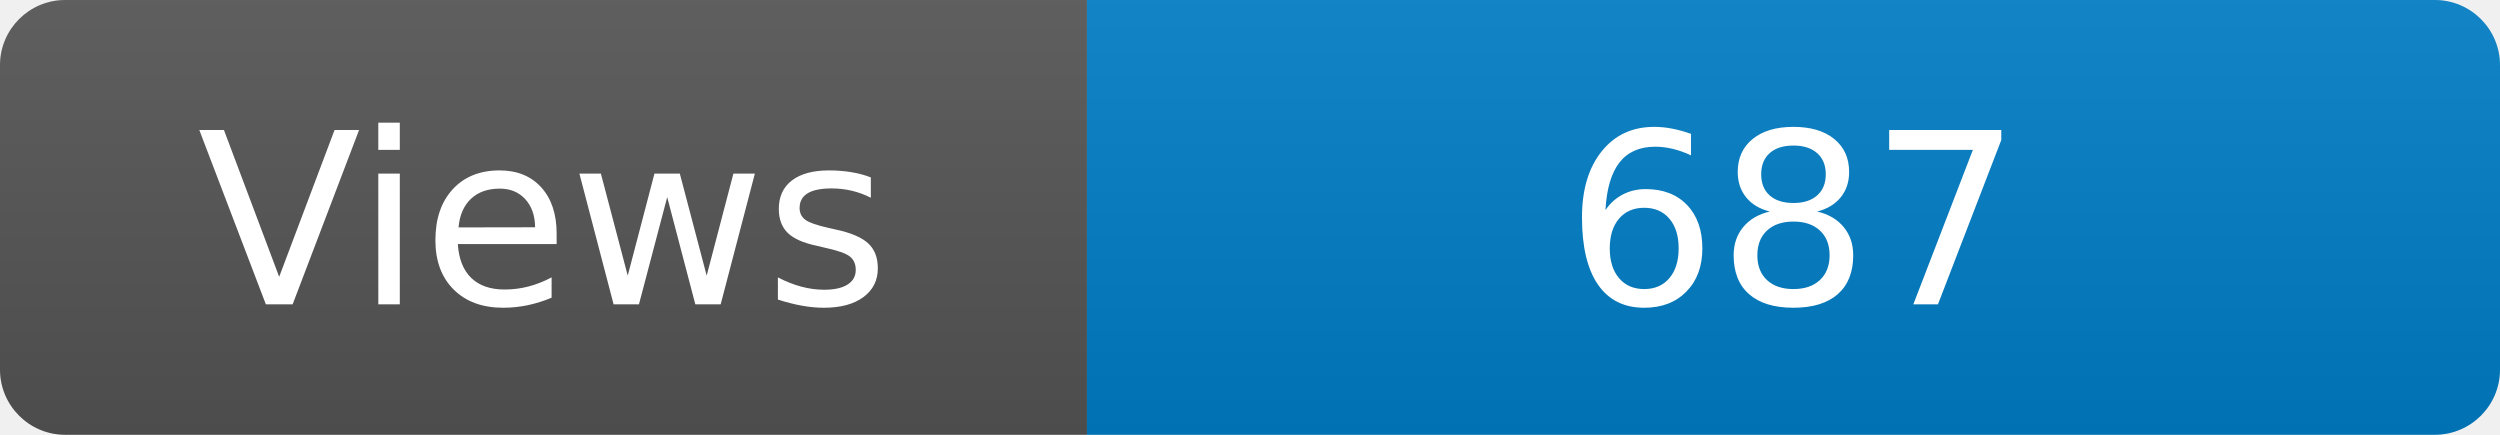
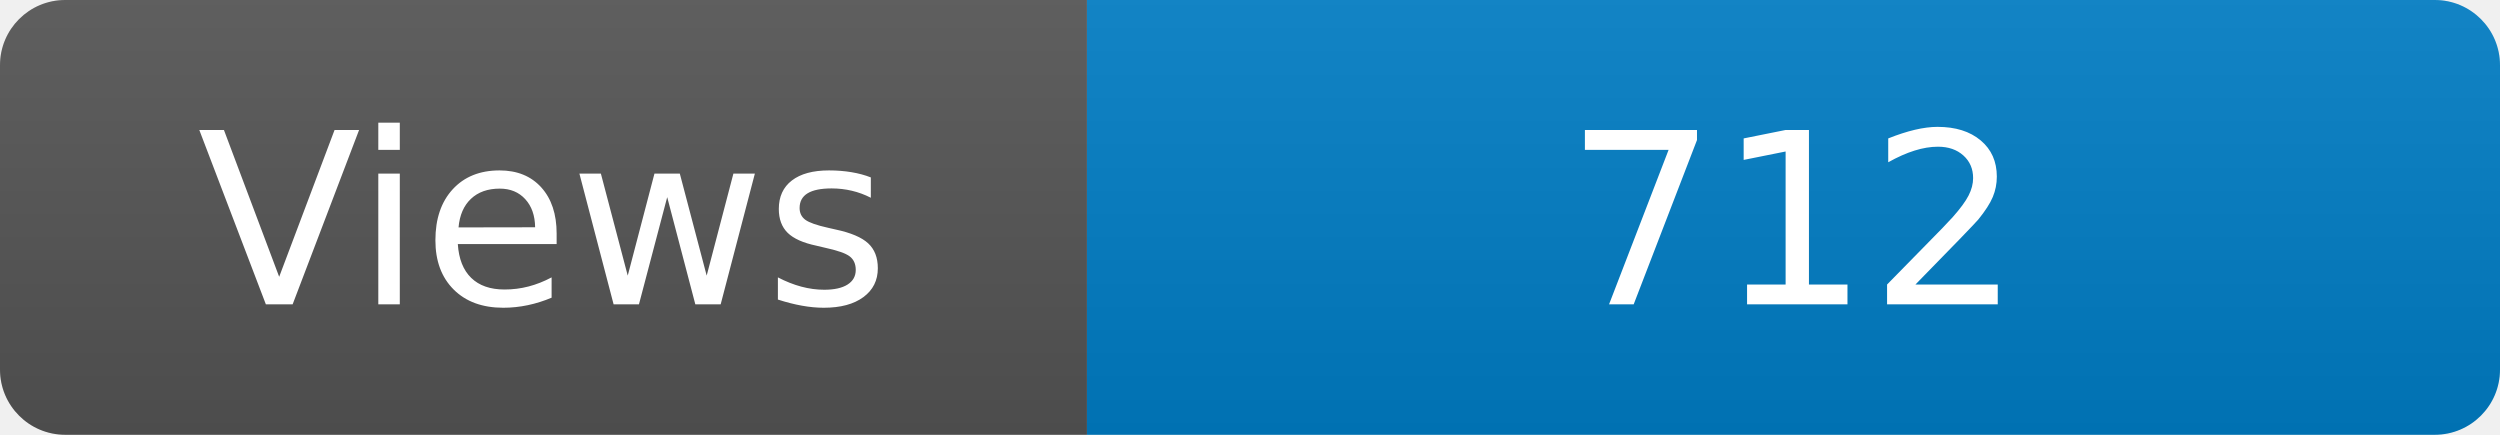
<svg xmlns="http://www.w3.org/2000/svg" width="115" height="20" role="img" aria-label="Maintained?: yes">
  <linearGradient id="s" x2="0" y2="100%">
    <stop offset="0" stop-color="#bbb" stop-opacity=".1" />
    <stop offset="1" stop-opacity=".1" />
  </linearGradient>
  <clipPath id="r">
    <rect width="115" height="20" rx="3" fill="#fff" />
  </clipPath>
  <g clip-path="url(#r)">
    <rect width="50" height="20" fill="#555" />
    <rect x="50" width="160" height="20" fill="#007ec6" />
    <rect width="115" height="20" fill="url(#s)" />
  </g>
  <g fill="#fff" text-anchor="middle" font-family="Verdana,Geneva,DejaVu Sans,sans-serif" font-size="110">
    <text x="250" y="140" transform="scale(.1)" fill="#fff">Views</text>
-     <text x="825" y="140" transform="scale(.1)" fill="#fff">687</text>
+     <text x="825" y="140" transform="scale(.1)" fill="#fff">712</text>
  </g>
</svg>
